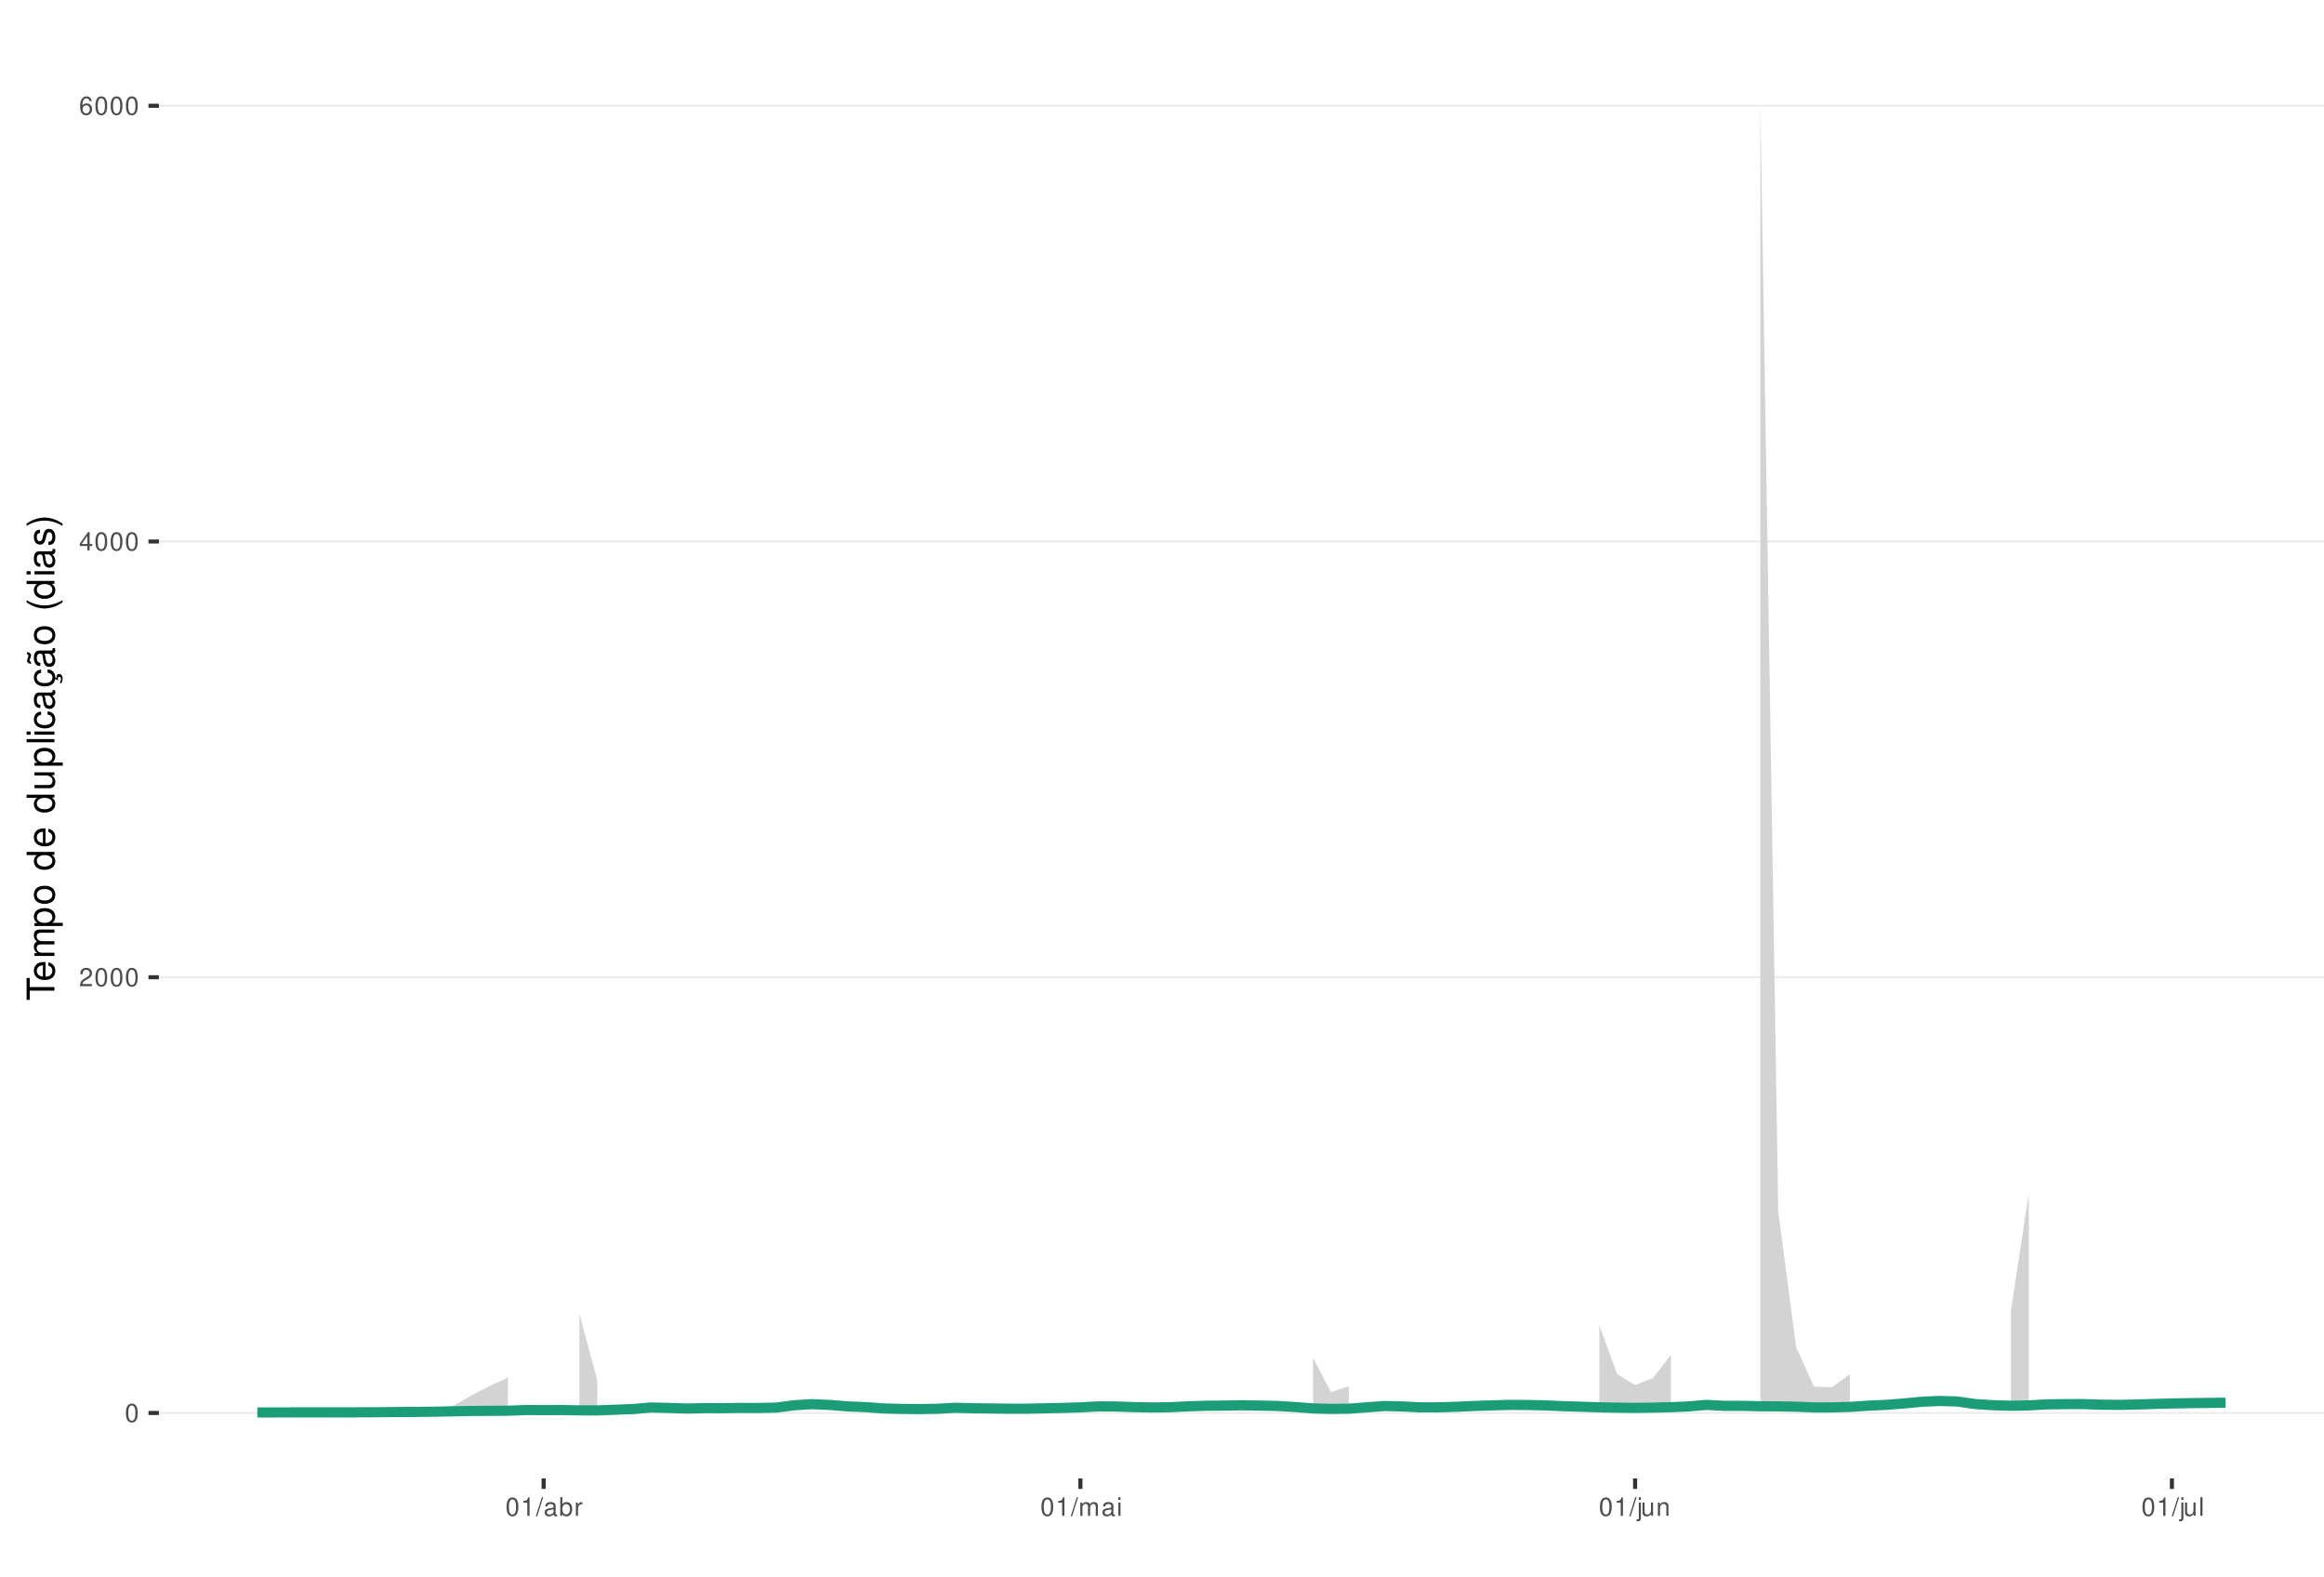
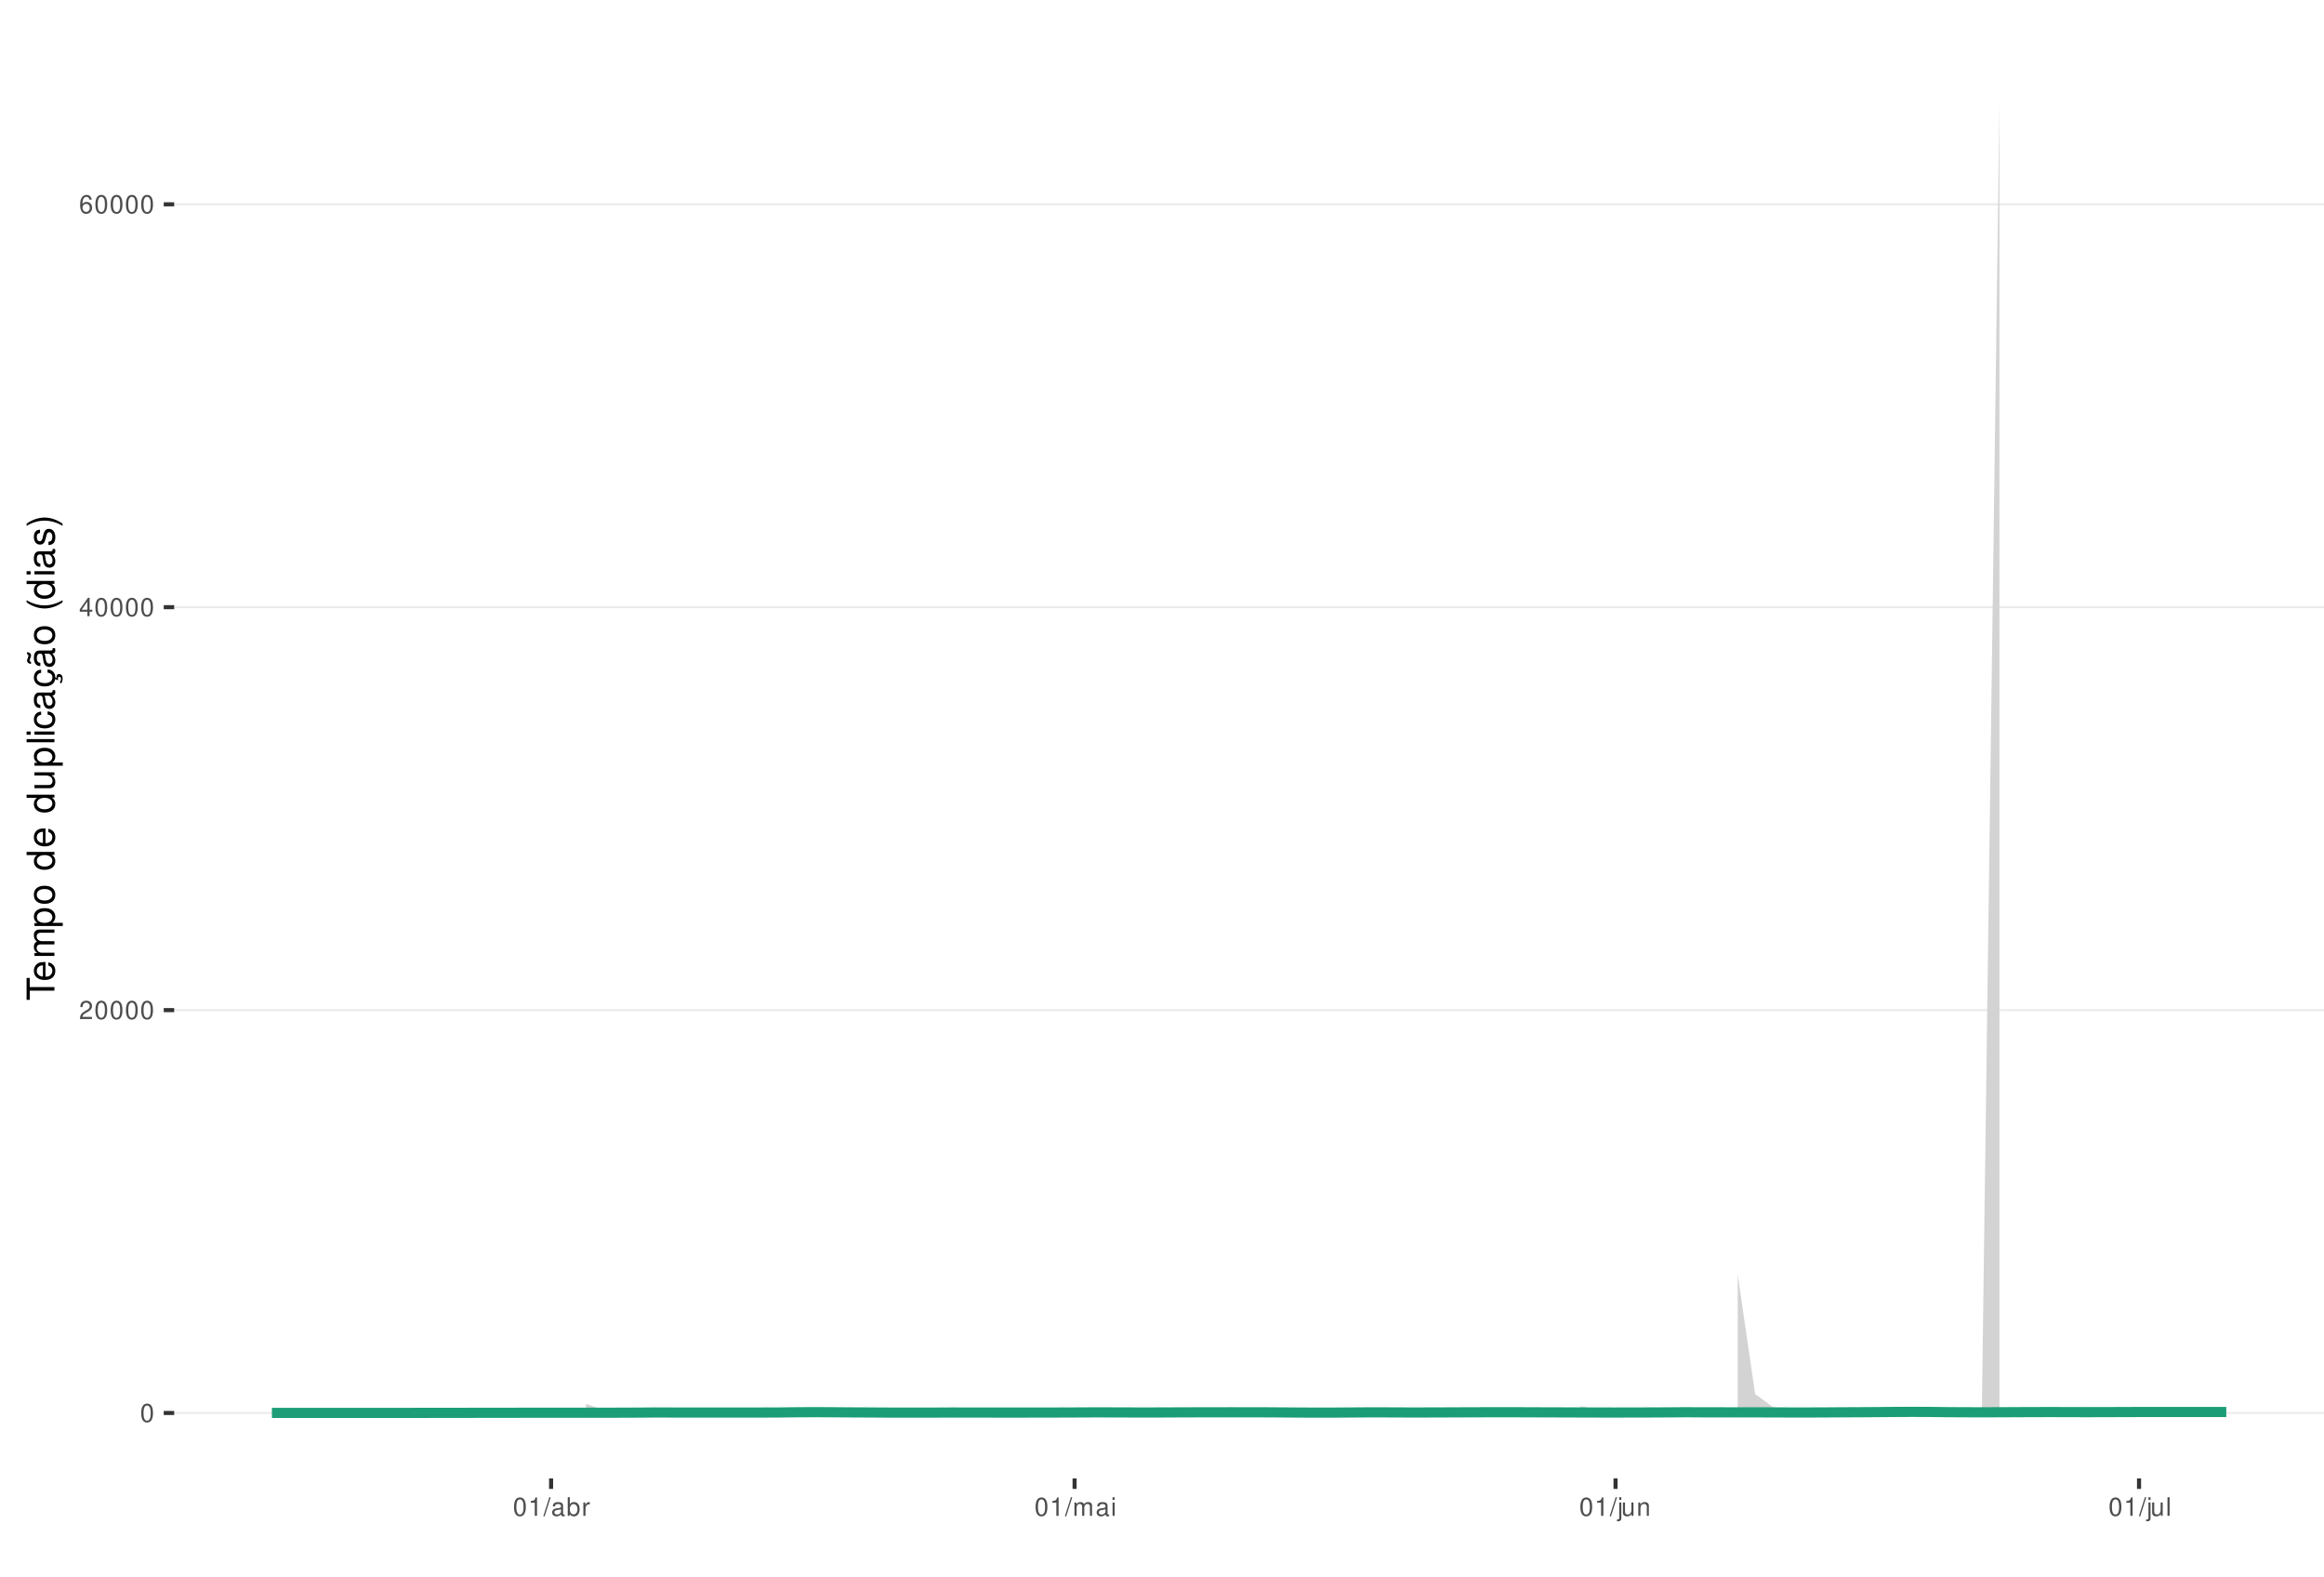
<svg xmlns="http://www.w3.org/2000/svg" xmlns:xlink="http://www.w3.org/1999/xlink" width="609pt" height="413pt" viewBox="0 0 609 413" version="1.1">
  <defs>
    <g>
      <symbol overflow="visible" id="glyph0-0">
        <path style="stroke:none;" d="" />
      </symbol>
      <symbol overflow="visible" id="glyph0-1">
        <path style="stroke:none;" d="M 1.828 -4.812 C 1.391 -4.812 0.984 -4.609 0.75 -4.281 C 0.438 -3.859 0.281 -3.219 0.281 -2.328 C 0.281 -0.703 0.812 0.156 1.828 0.156 C 2.828 0.156 3.375 -0.703 3.375 -2.297 C 3.375 -3.219 3.234 -3.844 2.922 -4.281 C 2.672 -4.625 2.281 -4.812 1.828 -4.812 Z M 1.828 -4.297 C 2.469 -4.297 2.781 -3.641 2.781 -2.344 C 2.781 -0.969 2.469 -0.328 1.812 -0.328 C 1.203 -0.328 0.891 -1 0.891 -2.328 C 0.891 -3.641 1.203 -4.297 1.828 -4.297 Z M 1.828 -4.297 " />
      </symbol>
      <symbol overflow="visible" id="glyph0-2">
        <path style="stroke:none;" d="M 3.375 -0.578 L 0.891 -0.578 C 0.938 -0.984 1.156 -1.234 1.734 -1.578 L 2.406 -1.953 C 3.062 -2.328 3.406 -2.812 3.406 -3.406 C 3.406 -3.812 3.234 -4.188 2.969 -4.438 C 2.688 -4.688 2.344 -4.812 1.891 -4.812 C 1.297 -4.812 0.844 -4.594 0.578 -4.188 C 0.422 -3.938 0.344 -3.641 0.328 -3.141 L 0.922 -3.141 C 0.938 -3.469 0.984 -3.672 1.062 -3.828 C 1.219 -4.125 1.516 -4.297 1.875 -4.297 C 2.406 -4.297 2.797 -3.906 2.797 -3.391 C 2.797 -3.016 2.578 -2.672 2.156 -2.438 L 1.547 -2.078 C 0.562 -1.516 0.281 -1.062 0.219 0 L 3.375 0 Z M 3.375 -0.578 " />
      </symbol>
      <symbol overflow="visible" id="glyph0-3">
        <path style="stroke:none;" d="M 2.172 -1.172 L 2.172 0 L 2.766 0 L 2.766 -1.172 L 3.469 -1.172 L 3.469 -1.688 L 2.766 -1.688 L 2.766 -4.812 L 2.328 -4.812 L 0.188 -1.781 L 0.188 -1.172 Z M 2.172 -1.688 L 0.703 -1.688 L 2.172 -3.812 Z M 2.172 -1.688 " />
      </symbol>
      <symbol overflow="visible" id="glyph0-4">
        <path style="stroke:none;" d="M 3.312 -3.562 C 3.203 -4.344 2.703 -4.812 1.984 -4.812 C 1.453 -4.812 0.984 -4.562 0.719 -4.125 C 0.406 -3.656 0.281 -3.062 0.281 -2.203 C 0.281 -1.391 0.406 -0.875 0.688 -0.453 C 0.938 -0.047 1.344 0.156 1.875 0.156 C 2.766 0.156 3.422 -0.516 3.422 -1.453 C 3.422 -2.344 2.812 -2.969 1.969 -2.969 C 1.5 -2.969 1.141 -2.797 0.891 -2.438 C 0.891 -3.641 1.266 -4.297 1.938 -4.297 C 2.344 -4.297 2.641 -4.031 2.734 -3.562 Z M 1.891 -2.453 C 2.469 -2.453 2.812 -2.047 2.812 -1.406 C 2.812 -0.812 2.422 -0.359 1.875 -0.359 C 1.328 -0.359 0.922 -0.828 0.922 -1.438 C 0.922 -2.031 1.312 -2.453 1.891 -2.453 Z M 1.891 -2.453 " />
      </symbol>
      <symbol overflow="visible" id="glyph0-5">
        <path style="stroke:none;" d="M 1.719 -3.422 L 1.719 0 L 2.312 0 L 2.312 -4.812 L 1.922 -4.812 C 1.719 -4.078 1.578 -3.969 0.672 -3.859 L 0.672 -3.422 Z M 1.719 -3.422 " />
      </symbol>
      <symbol overflow="visible" id="glyph0-6">
        <path style="stroke:none;" d="M 1.531 -4.859 L -0.047 0.141 L 0.312 0.141 L 1.891 -4.859 Z M 1.531 -4.859 " />
      </symbol>
      <symbol overflow="visible" id="glyph0-7">
        <path style="stroke:none;" d="M 3.562 -0.328 C 3.5 -0.312 3.469 -0.312 3.438 -0.312 C 3.25 -0.312 3.141 -0.406 3.141 -0.578 L 3.141 -2.641 C 3.141 -3.25 2.688 -3.594 1.828 -3.594 C 1.312 -3.594 0.906 -3.438 0.672 -3.188 C 0.516 -3 0.453 -2.797 0.438 -2.453 L 0.984 -2.453 C 1.031 -2.875 1.297 -3.078 1.812 -3.078 C 2.312 -3.078 2.594 -2.891 2.594 -2.562 L 2.594 -2.406 C 2.578 -2.172 2.469 -2.078 2.016 -2.031 C 1.219 -1.922 1.109 -1.891 0.891 -1.812 C 0.484 -1.641 0.281 -1.328 0.281 -0.875 C 0.281 -0.25 0.719 0.156 1.422 0.156 C 1.859 0.156 2.219 0 2.609 -0.359 C 2.656 0 2.828 0.156 3.188 0.156 C 3.297 0.156 3.375 0.141 3.562 0.094 Z M 2.594 -1.094 C 2.594 -0.906 2.531 -0.797 2.375 -0.641 C 2.141 -0.438 1.875 -0.328 1.547 -0.328 C 1.109 -0.328 0.859 -0.547 0.859 -0.891 C 0.859 -1.266 1.094 -1.438 1.703 -1.531 C 2.297 -1.609 2.406 -1.641 2.594 -1.719 Z M 2.594 -1.094 " />
      </symbol>
      <symbol overflow="visible" id="glyph0-8">
        <path style="stroke:none;" d="M 0.359 -4.859 L 0.359 0 L 0.859 0 L 0.859 -0.453 C 1.125 -0.047 1.484 0.156 1.969 0.156 C 2.875 0.156 3.484 -0.594 3.484 -1.75 C 3.484 -2.891 2.922 -3.594 1.984 -3.594 C 1.516 -3.594 1.172 -3.406 0.906 -3.016 L 0.906 -4.859 Z M 1.891 -3.062 C 2.5 -3.062 2.906 -2.531 2.906 -1.703 C 2.906 -0.906 2.484 -0.359 1.891 -0.359 C 1.297 -0.359 0.906 -0.906 0.906 -1.719 C 0.906 -2.531 1.297 -3.062 1.891 -3.062 Z M 1.891 -3.062 " />
      </symbol>
      <symbol overflow="visible" id="glyph0-9">
        <path style="stroke:none;" d="M 0.453 -3.484 L 0.453 0 L 1.016 0 L 1.016 -1.812 C 1.031 -2.656 1.375 -3.016 2.141 -3 L 2.141 -3.562 C 2.047 -3.578 1.984 -3.594 1.922 -3.594 C 1.562 -3.594 1.297 -3.375 0.969 -2.859 L 0.969 -3.484 Z M 0.453 -3.484 " />
      </symbol>
      <symbol overflow="visible" id="glyph0-10">
        <path style="stroke:none;" d="M 0.469 -3.484 L 0.469 0 L 1.031 0 L 1.031 -2.188 C 1.031 -2.703 1.391 -3.109 1.844 -3.109 C 2.25 -3.109 2.484 -2.844 2.484 -2.406 L 2.484 0 L 3.047 0 L 3.047 -2.188 C 3.047 -2.703 3.422 -3.109 3.875 -3.109 C 4.266 -3.109 4.516 -2.844 4.516 -2.406 L 4.516 0 L 5.078 0 L 5.078 -2.609 C 5.078 -3.234 4.719 -3.594 4.062 -3.594 C 3.594 -3.594 3.312 -3.453 2.984 -3.062 C 2.781 -3.422 2.5 -3.594 2.047 -3.594 C 1.578 -3.594 1.266 -3.422 0.984 -3 L 0.984 -3.484 Z M 0.469 -3.484 " />
      </symbol>
      <symbol overflow="visible" id="glyph0-11">
        <path style="stroke:none;" d="M 1 -3.484 L 0.453 -3.484 L 0.453 0 L 1 0 Z M 1 -4.859 L 0.438 -4.859 L 0.438 -4.156 L 1 -4.156 Z M 1 -4.859 " />
      </symbol>
      <symbol overflow="visible" id="glyph0-12">
        <path style="stroke:none;" d="M 0.469 -3.484 L 0.469 0.5 C 0.469 0.859 0.359 0.969 0.016 0.969 C -0.031 0.969 -0.047 0.969 -0.125 0.953 L -0.125 1.438 C -0.047 1.438 -0.016 1.453 0.062 1.453 C 0.688 1.453 1.016 1.203 1.016 0.719 L 1.016 -3.484 Z M 1.016 -4.859 L 0.469 -4.859 L 0.469 -4.156 L 1.016 -4.156 Z M 1.016 -4.859 " />
      </symbol>
      <symbol overflow="visible" id="glyph0-13">
        <path style="stroke:none;" d="M 3.203 0 L 3.203 -3.484 L 2.656 -3.484 L 2.656 -1.516 C 2.656 -0.797 2.281 -0.328 1.703 -0.328 C 1.266 -0.328 0.984 -0.594 0.984 -1.016 L 0.984 -3.484 L 0.438 -3.484 L 0.438 -0.797 C 0.438 -0.219 0.859 0.156 1.547 0.156 C 2.062 0.156 2.391 -0.031 2.703 -0.484 L 2.703 0 Z M 3.203 0 " />
      </symbol>
      <symbol overflow="visible" id="glyph0-14">
        <path style="stroke:none;" d="M 0.469 -3.484 L 0.469 0 L 1.031 0 L 1.031 -1.922 C 1.031 -2.641 1.391 -3.109 1.969 -3.109 C 2.406 -3.109 2.688 -2.828 2.688 -2.422 L 2.688 0 L 3.234 0 L 3.234 -2.641 C 3.234 -3.219 2.812 -3.594 2.141 -3.594 C 1.625 -3.594 1.281 -3.391 0.984 -2.906 L 0.984 -3.484 Z M 0.469 -3.484 " />
      </symbol>
      <symbol overflow="visible" id="glyph0-15">
        <path style="stroke:none;" d="M 1.016 -4.859 L 0.453 -4.859 L 0.453 0 L 1.016 0 Z M 1.016 -4.859 " />
      </symbol>
      <symbol overflow="visible" id="glyph1-0">
        <path style="stroke:none;" d="" />
      </symbol>
      <symbol overflow="visible" id="glyph1-1">
        <path style="stroke:none;" d="M -6.469 -3.547 L -6.469 -5.938 L -7.297 -5.938 L -7.297 -0.203 L -6.469 -0.203 L -6.469 -2.609 L 0 -2.609 L 0 -3.547 Z M -6.469 -3.547 " />
      </symbol>
      <symbol overflow="visible" id="glyph1-2">
        <path style="stroke:none;" d="M -2.344 -5.125 C -3.141 -5.125 -3.625 -5.062 -4.016 -4.922 C -4.875 -4.578 -5.391 -3.781 -5.391 -2.797 C -5.391 -1.344 -4.281 -0.406 -2.547 -0.406 C -0.812 -0.406 0.234 -1.297 0.234 -2.781 C 0.234 -3.984 -0.453 -4.812 -1.594 -5.016 L -1.594 -4.188 C -0.906 -3.953 -0.547 -3.484 -0.547 -2.812 C -0.547 -2.281 -0.781 -1.828 -1.219 -1.547 C -1.516 -1.344 -1.812 -1.281 -2.344 -1.266 Z M -3.016 -1.297 C -3.984 -1.359 -4.625 -1.953 -4.625 -2.797 C -4.625 -3.641 -3.953 -4.234 -3.016 -4.234 Z M -3.016 -1.297 " />
      </symbol>
      <symbol overflow="visible" id="glyph1-3">
        <path style="stroke:none;" d="M -5.234 -0.703 L 0 -0.703 L 0 -1.547 L -3.297 -1.547 C -4.047 -1.547 -4.656 -2.094 -4.656 -2.766 C -4.656 -3.391 -4.281 -3.734 -3.609 -3.734 L 0 -3.734 L 0 -4.578 L -3.297 -4.578 C -4.047 -4.578 -4.656 -5.125 -4.656 -5.812 C -4.656 -6.422 -4.266 -6.781 -3.609 -6.781 L 0 -6.781 L 0 -7.625 L -3.938 -7.625 C -4.875 -7.625 -5.391 -7.078 -5.391 -6.094 C -5.391 -5.406 -5.188 -4.984 -4.594 -4.484 C -5.156 -4.188 -5.391 -3.766 -5.391 -3.078 C -5.391 -2.375 -5.125 -1.906 -4.5 -1.469 L -5.234 -1.469 Z M -5.234 -0.703 " />
      </symbol>
      <symbol overflow="visible" id="glyph1-4">
        <path style="stroke:none;" d="M 2.188 -0.547 L 2.188 -1.375 L -0.547 -1.375 C -0.016 -1.812 0.234 -2.312 0.234 -2.984 C 0.234 -4.344 -0.859 -5.234 -2.531 -5.234 C -4.297 -5.234 -5.391 -4.375 -5.391 -2.984 C -5.391 -2.266 -5.062 -1.703 -4.453 -1.312 L -5.234 -1.312 L -5.234 -0.547 Z M -4.609 -2.844 C -4.609 -3.766 -3.797 -4.359 -2.547 -4.359 C -1.359 -4.359 -0.547 -3.75 -0.547 -2.844 C -0.547 -1.953 -1.344 -1.375 -2.578 -1.375 C -3.812 -1.375 -4.609 -1.953 -4.609 -2.844 Z M -4.609 -2.844 " />
      </symbol>
      <symbol overflow="visible" id="glyph1-5">
        <path style="stroke:none;" d="M -5.391 -2.719 C -5.391 -1.234 -4.344 -0.359 -2.578 -0.359 C -0.812 -0.359 0.234 -1.234 0.234 -2.734 C 0.234 -4.203 -0.812 -5.094 -2.547 -5.094 C -4.359 -5.094 -5.391 -4.234 -5.391 -2.719 Z M -4.625 -2.734 C -4.625 -3.672 -3.844 -4.234 -2.547 -4.234 C -1.312 -4.234 -0.547 -3.656 -0.547 -2.734 C -0.547 -1.797 -1.312 -1.234 -2.578 -1.234 C -3.844 -1.234 -4.625 -1.797 -4.625 -2.734 Z M -4.625 -2.734 " />
      </symbol>
      <symbol overflow="visible" id="glyph1-6">
        <path style="stroke:none;" d="" />
      </symbol>
      <symbol overflow="visible" id="glyph1-7">
        <path style="stroke:none;" d="M -7.297 -4.953 L -7.297 -4.125 L -4.578 -4.125 C -5.109 -3.766 -5.391 -3.203 -5.391 -2.516 C -5.391 -1.156 -4.297 -0.266 -2.625 -0.266 C -0.859 -0.266 0.234 -1.125 0.234 -2.547 C 0.234 -3.266 -0.047 -3.766 -0.688 -4.203 L 0 -4.203 L 0 -4.953 Z M -4.609 -2.656 C -4.609 -3.547 -3.812 -4.125 -2.562 -4.125 C -1.344 -4.125 -0.547 -3.547 -0.547 -2.656 C -0.547 -1.734 -1.359 -1.125 -2.578 -1.125 C -3.797 -1.125 -4.609 -1.734 -4.609 -2.656 Z M -4.609 -2.656 " />
      </symbol>
      <symbol overflow="visible" id="glyph1-8">
        <path style="stroke:none;" d="M 0 -4.812 L -5.234 -4.812 L -5.234 -3.984 L -2.266 -3.984 C -1.203 -3.984 -0.5 -3.438 -0.5 -2.562 C -0.5 -1.906 -0.906 -1.484 -1.531 -1.484 L -5.234 -1.484 L -5.234 -0.656 L -1.203 -0.656 C -0.328 -0.656 0.234 -1.297 0.234 -2.312 C 0.234 -3.094 -0.047 -3.578 -0.734 -4.062 L 0 -4.062 Z M 0 -4.812 " />
      </symbol>
      <symbol overflow="visible" id="glyph1-9">
        <path style="stroke:none;" d="M -7.297 -1.516 L -7.297 -0.688 L 0 -0.688 L 0 -1.516 Z M -7.297 -1.516 " />
      </symbol>
      <symbol overflow="visible" id="glyph1-10">
        <path style="stroke:none;" d="M -5.234 -1.5 L -5.234 -0.672 L 0 -0.672 L 0 -1.5 Z M -7.297 -1.5 L -7.297 -0.656 L -6.234 -0.656 L -6.234 -1.5 Z M -7.297 -1.5 " />
      </symbol>
      <symbol overflow="visible" id="glyph1-11">
        <path style="stroke:none;" d="M -3.484 -4.703 C -3.984 -4.672 -4.312 -4.562 -4.609 -4.359 C -5.094 -4 -5.391 -3.375 -5.391 -2.641 C -5.391 -1.219 -4.266 -0.312 -2.531 -0.312 C -0.844 -0.312 0.234 -1.203 0.234 -2.625 C 0.234 -3.875 -0.516 -4.672 -1.797 -4.766 L -1.797 -3.938 C -0.953 -3.797 -0.547 -3.359 -0.547 -2.656 C -0.547 -1.734 -1.297 -1.188 -2.531 -1.188 C -3.844 -1.188 -4.625 -1.719 -4.625 -2.625 C -4.625 -3.328 -4.203 -3.766 -3.484 -3.875 Z M -3.484 -4.703 " />
      </symbol>
      <symbol overflow="visible" id="glyph1-12">
        <path style="stroke:none;" d="M -0.484 -5.344 C -0.469 -5.266 -0.469 -5.219 -0.469 -5.172 C -0.469 -4.875 -0.625 -4.719 -0.875 -4.719 L -3.953 -4.719 C -4.891 -4.719 -5.391 -4.047 -5.391 -2.75 C -5.391 -1.984 -5.172 -1.375 -4.781 -1.016 C -4.516 -0.766 -4.203 -0.672 -3.688 -0.656 L -3.688 -1.484 C -4.328 -1.562 -4.625 -1.938 -4.625 -2.719 C -4.625 -3.484 -4.344 -3.891 -3.844 -3.891 L -3.625 -3.891 C -3.266 -3.875 -3.125 -3.703 -3.047 -3.016 C -2.891 -1.844 -2.844 -1.656 -2.719 -1.344 C -2.453 -0.734 -2 -0.422 -1.312 -0.422 C -0.375 -0.422 0.234 -1.078 0.234 -2.141 C 0.234 -2.797 0 -3.328 -0.547 -3.922 C 0 -3.984 0.234 -4.234 0.234 -4.781 C 0.234 -4.953 0.203 -5.062 0.141 -5.344 Z M -1.656 -3.891 C -1.375 -3.891 -1.203 -3.812 -0.969 -3.562 C -0.656 -3.219 -0.5 -2.812 -0.5 -2.312 C -0.5 -1.672 -0.812 -1.297 -1.344 -1.297 C -1.891 -1.297 -2.172 -1.656 -2.297 -2.547 C -2.422 -3.438 -2.453 -3.609 -2.594 -3.891 Z M -1.656 -3.891 " />
      </symbol>
      <symbol overflow="visible" id="glyph1-13">
        <path style="stroke:none;" d="M 0.234 -2.641 C 0.234 -3.875 -0.547 -4.703 -1.797 -4.766 L -1.797 -3.938 C -0.953 -3.797 -0.531 -3.359 -0.531 -2.656 C -0.531 -1.734 -1.281 -1.188 -2.516 -1.188 C -3.844 -1.188 -4.625 -1.719 -4.625 -2.625 C -4.625 -3.328 -4.203 -3.766 -3.484 -3.875 L -3.484 -4.703 C -3.984 -4.672 -4.312 -4.562 -4.609 -4.359 C -5.094 -4 -5.391 -3.375 -5.391 -2.641 C -5.391 -1.219 -4.266 -0.312 -2.531 -0.312 C -1.469 -0.312 -0.625 -0.672 -0.156 -1.312 C 0.047 -1.594 0.125 -1.812 0.203 -2.25 L 0.922 -1.938 L 0.984 -2.062 C 0.938 -2.188 0.906 -2.25 0.906 -2.375 C 0.906 -2.656 1.047 -2.828 1.281 -2.828 C 1.547 -2.828 1.734 -2.594 1.734 -2.297 C 1.734 -2.031 1.672 -1.844 1.438 -1.406 L 1.406 -1.312 L 1.812 -1.094 C 2.078 -1.75 2.141 -1.953 2.141 -2.344 C 2.141 -3.109 1.781 -3.578 1.203 -3.578 C 0.781 -3.578 0.547 -3.297 0.547 -2.797 C 0.547 -2.703 0.547 -2.641 0.562 -2.516 Z M 0.234 -2.641 " />
      </symbol>
      <symbol overflow="visible" id="glyph1-14">
        <path style="stroke:none;" d="M -0.484 -5.344 C -0.469 -5.266 -0.469 -5.219 -0.469 -5.172 C -0.469 -4.875 -0.625 -4.719 -0.875 -4.719 L -3.953 -4.719 C -4.891 -4.719 -5.391 -4.047 -5.391 -2.75 C -5.391 -1.984 -5.172 -1.375 -4.781 -1.016 C -4.516 -0.766 -4.203 -0.672 -3.688 -0.656 L -3.688 -1.484 C -4.328 -1.562 -4.625 -1.938 -4.625 -2.719 C -4.625 -3.484 -4.344 -3.891 -3.844 -3.891 L -3.625 -3.891 C -3.266 -3.875 -3.125 -3.703 -3.047 -3.016 C -2.891 -1.844 -2.844 -1.656 -2.719 -1.344 C -2.453 -0.734 -2 -0.422 -1.312 -0.422 C -0.375 -0.422 0.234 -1.078 0.234 -2.141 C 0.234 -2.797 0 -3.328 -0.547 -3.922 C 0 -3.984 0.234 -4.234 0.234 -4.781 C 0.234 -4.953 0.203 -5.062 0.141 -5.344 Z M -1.656 -3.891 C -1.375 -3.891 -1.203 -3.812 -0.969 -3.562 C -0.656 -3.219 -0.5 -2.812 -0.5 -2.312 C -0.5 -1.672 -0.812 -1.297 -1.344 -1.297 C -1.891 -1.297 -2.172 -1.656 -2.297 -2.547 C -2.422 -3.438 -2.453 -3.609 -2.594 -3.891 Z M -7.172 -3.75 C -6.922 -3.672 -6.812 -3.547 -6.812 -3.375 C -6.812 -3.25 -6.875 -2.984 -6.984 -2.734 C -7.156 -2.312 -7.172 -2.25 -7.172 -2.047 C -7.172 -1.594 -6.797 -1.297 -6.141 -1.188 L -6.141 -1.766 C -6.375 -1.812 -6.5 -1.938 -6.5 -2.094 C -6.5 -2.203 -6.469 -2.344 -6.375 -2.578 C -6.156 -3.156 -6.125 -3.234 -6.125 -3.438 C -6.125 -3.922 -6.484 -4.219 -7.172 -4.312 Z M -7.172 -3.75 " />
      </symbol>
      <symbol overflow="visible" id="glyph1-15">
        <path style="stroke:none;" d="M -7.297 -2.359 C -5.984 -1.359 -4.156 -0.734 -2.594 -0.734 C -1.016 -0.734 0.812 -1.359 2.125 -2.359 L 2.125 -2.906 C 0.688 -2.031 -0.984 -1.547 -2.594 -1.547 C -4.188 -1.547 -5.875 -2.031 -7.297 -2.906 Z M -7.297 -2.359 " />
      </symbol>
      <symbol overflow="visible" id="glyph1-16">
        <path style="stroke:none;" d="M -3.781 -4.375 C -4.812 -4.375 -5.391 -3.688 -5.391 -2.484 C -5.391 -1.266 -4.766 -0.469 -3.797 -0.469 C -2.969 -0.469 -2.578 -0.891 -2.281 -2.125 L -2.094 -2.906 C -1.953 -3.484 -1.734 -3.719 -1.375 -3.719 C -0.875 -3.719 -0.547 -3.234 -0.547 -2.5 C -0.547 -2.047 -0.672 -1.672 -0.891 -1.453 C -1.047 -1.328 -1.188 -1.266 -1.562 -1.219 L -1.562 -0.344 C -0.344 -0.375 0.234 -1.062 0.234 -2.438 C 0.234 -3.75 -0.422 -4.594 -1.438 -4.594 C -2.203 -4.594 -2.641 -4.156 -2.891 -3.109 L -3.078 -2.312 C -3.234 -1.625 -3.453 -1.344 -3.828 -1.344 C -4.312 -1.344 -4.625 -1.766 -4.625 -2.453 C -4.625 -3.125 -4.328 -3.484 -3.781 -3.5 Z M -3.781 -4.375 " />
      </symbol>
      <symbol overflow="visible" id="glyph1-17">
        <path style="stroke:none;" d="M 2.125 -0.938 C 0.812 -1.938 -1.016 -2.562 -2.578 -2.562 C -4.156 -2.562 -5.984 -1.938 -7.297 -0.938 L -7.297 -0.375 C -5.859 -1.266 -4.188 -1.75 -2.578 -1.75 C -0.984 -1.75 0.703 -1.266 2.125 -0.375 Z M 2.125 -0.938 " />
      </symbol>
    </g>
    <clipPath id="clip1">
-       <path d="M 41.645 9.961 L 609 9.961 L 609 387.328 L 41.645 387.328 Z M 41.645 9.961 " />
+       <path d="M 45.645 9.961 L 609 9.961 L 609 387.328 L 45.645 387.328 Z M 45.645 9.961 " />
    </clipPath>
    <clipPath id="clip2">
-       <path d="M 41.645 369 L 609 369 L 609 371 L 41.645 371 Z M 41.645 369 " />
+       <path d="M 45.645 369 L 609 369 L 609 371 L 45.645 371 Z M 45.645 369 " />
    </clipPath>
    <clipPath id="clip3">
-       <path d="M 41.645 255 L 609 255 L 609 257 L 41.645 257 Z M 41.645 255 " />
+       <path d="M 45.645 264 L 609 264 L 609 265 L 45.645 265 Z M 45.645 264 " />
    </clipPath>
    <clipPath id="clip4">
-       <path d="M 41.645 141 L 609 141 L 609 143 L 41.645 143 Z M 41.645 141 " />
+       <path d="M 45.645 158 L 609 158 L 609 160 L 45.645 160 Z M 45.645 158 " />
    </clipPath>
    <clipPath id="clip5">
-       <path d="M 41.645 27 L 609 27 L 609 28 L 41.645 28 Z M 41.645 27 " />
+       <path d="M 45.645 53 L 609 53 L 609 54 L 45.645 54 Z M 45.645 53 " />
    </clipPath>
  </defs>
  <g id="surface183">
    <rect x="0" y="0" width="609" height="413" style="fill:rgb(100%,100%,100%);fill-opacity:1;stroke:none;" />
    <rect x="0" y="0" width="609" height="413" style="fill:rgb(100%,100%,100%);fill-opacity:1;stroke:none;" />
    <path style="fill:none;stroke-width:1.067;stroke-linecap:round;stroke-linejoin:round;stroke:rgb(100%,100%,100%);stroke-opacity:1;stroke-miterlimit:10;" d="M 0 413 L 609 413 L 609 0 L 0 0 Z M 0 413 " />
    <g clip-path="url(#clip1)" clip-rule="nonzero">
-       <path style=" stroke:none;fill-rule:nonzero;fill:rgb(100%,100%,100%);fill-opacity:1;" d="M 41.645 387.328 L 609 387.328 L 609 9.961 L 41.645 9.961 Z M 41.645 387.328 " />
+       <path style=" stroke:none;fill-rule:nonzero;fill:rgb(100%,100%,100%);fill-opacity:1;" d="M 45.645 387.328 L 609 387.328 L 609 9.961 L 45.645 9.961 Z M 45.645 387.328 " />
    </g>
    <g clip-path="url(#clip2)" clip-rule="nonzero">
-       <path style="fill:none;stroke-width:0.533;stroke-linecap:butt;stroke-linejoin:round;stroke:rgb(92.157%,92.157%,92.157%);stroke-opacity:1;stroke-miterlimit:10;" d="M 41.645 370.176 L 609 370.176 " />
+       <path style="fill:none;stroke-width:0.533;stroke-linecap:butt;stroke-linejoin:round;stroke:rgb(92.157%,92.157%,92.157%);stroke-opacity:1;stroke-miterlimit:10;" d="M 45.645 370.176 L 609 370.176 " />
    </g>
    <g clip-path="url(#clip3)" clip-rule="nonzero">
-       <path style="fill:none;stroke-width:0.533;stroke-linecap:butt;stroke-linejoin:round;stroke:rgb(92.157%,92.157%,92.157%);stroke-opacity:1;stroke-miterlimit:10;" d="M 41.645 256.02 L 609 256.02 " />
+       <path style="fill:none;stroke-width:0.533;stroke-linecap:butt;stroke-linejoin:round;stroke:rgb(92.157%,92.157%,92.157%);stroke-opacity:1;stroke-miterlimit:10;" d="M 45.645 264.625 L 609 264.625 " />
    </g>
    <g clip-path="url(#clip4)" clip-rule="nonzero">
-       <path style="fill:none;stroke-width:0.533;stroke-linecap:butt;stroke-linejoin:round;stroke:rgb(92.157%,92.157%,92.157%);stroke-opacity:1;stroke-miterlimit:10;" d="M 41.645 141.863 L 609 141.863 " />
+       <path style="fill:none;stroke-width:0.533;stroke-linecap:butt;stroke-linejoin:round;stroke:rgb(92.157%,92.157%,92.157%);stroke-opacity:1;stroke-miterlimit:10;" d="M 45.645 159.074 L 609 159.074 " />
    </g>
    <g clip-path="url(#clip5)" clip-rule="nonzero">
-       <path style="fill:none;stroke-width:0.533;stroke-linecap:butt;stroke-linejoin:round;stroke:rgb(92.157%,92.157%,92.157%);stroke-opacity:1;stroke-miterlimit:10;" d="M 41.645 27.707 L 609 27.707 " />
-     </g>
-     <path style=" stroke:none;fill-rule:nonzero;fill:rgb(82.745%,82.745%,82.745%);fill-opacity:1;" d="M 67.434 369.582 L 72.121 369.746 L 76.812 369.719 L 81.5 369.734 L 86.191 369.852 L 90.879 369.887 L 95.566 369.832 L 100.258 369.754 L 104.945 369.613 L 109.633 369.543 L 114.324 369.195 L 119.012 368.18 L 123.699 365.473 L 128.391 363.086 L 133.078 360.902 L 133.078 369.867 L 128.391 369.883 L 123.699 369.898 L 119.012 369.93 L 114.324 369.965 L 109.633 369.996 L 104.945 370.012 L 100.258 370.035 L 95.566 370.055 L 90.879 370.07 L 86.191 370.074 L 81.5 370.074 L 76.812 370.082 L 72.121 370.094 L 67.434 370.098 Z M 67.434 369.582 " />
-     <path style=" stroke:none;fill-rule:nonzero;fill:rgb(82.745%,82.745%,82.745%);fill-opacity:1;" d="M 151.832 344.234 L 156.523 361.578 L 156.523 369.824 L 151.832 369.824 Z M 151.832 344.234 " />
-     <path style=" stroke:none;fill-rule:nonzero;fill:rgb(82.745%,82.745%,82.745%);fill-opacity:1;" d="M 344.078 355.723 L 348.766 364.699 L 353.457 363.176 L 353.457 369.562 L 348.766 369.586 L 344.078 369.551 Z M 344.078 355.723 " />
-     <path style=" stroke:none;fill-rule:nonzero;fill:rgb(82.745%,82.745%,82.745%);fill-opacity:1;" d="M 419.102 347.281 L 423.789 360.008 L 428.477 362.855 L 433.168 361.035 L 437.855 354.941 L 437.855 369.379 L 433.168 369.418 L 428.477 369.441 L 423.789 369.43 L 419.102 369.41 Z M 419.102 347.281 " />
-     <path style=" stroke:none;fill-rule:nonzero;fill:rgb(82.745%,82.745%,82.745%);fill-opacity:1;" d="M 461.301 27.117 L 465.988 317.406 L 470.68 352.961 L 475.367 363.266 L 480.055 363.461 L 484.746 359.977 L 484.746 369.312 L 480.055 369.359 L 475.367 369.363 L 470.68 369.312 L 465.988 369.293 L 461.301 369.293 Z M 461.301 27.117 " />
-     <path style=" stroke:none;fill-rule:nonzero;fill:rgb(82.745%,82.745%,82.745%);fill-opacity:1;" d="M 526.945 343.465 L 531.633 312.645 L 531.633 369.164 L 526.945 369.195 Z M 526.945 343.465 " />
-     <path style="fill:none;stroke-width:2.667;stroke-linecap:butt;stroke-linejoin:round;stroke:rgb(10.588%,61.961%,46.667%);stroke-opacity:1;stroke-miterlimit:10;" d="M 67.434 370.035 L 72.121 370.035 L 76.812 370.02 L 81.5 370.008 L 86.191 370.02 L 90.879 370.02 L 95.566 369.992 L 100.258 369.965 L 104.945 369.918 L 109.633 369.895 L 114.324 369.828 L 119.012 369.734 L 123.699 369.648 L 128.391 369.609 L 133.078 369.582 L 137.766 369.406 L 142.457 369.43 L 147.145 369.414 L 151.832 369.484 L 156.523 369.504 L 161.211 369.324 L 165.902 369.145 L 170.59 368.738 L 175.277 368.852 L 179.969 369.012 L 184.656 368.91 L 189.344 368.918 L 194.035 368.848 L 198.723 368.859 L 203.41 368.773 L 208.102 368.156 L 212.789 367.863 L 217.477 368.074 L 222.168 368.449 L 226.855 368.645 L 231.543 368.992 L 236.234 369.105 L 240.922 369.152 L 245.613 369.078 L 250.301 368.816 L 254.988 368.945 L 259.68 368.992 L 264.367 369.055 L 269.055 369.051 L 273.746 368.949 L 278.434 368.855 L 283.121 368.703 L 287.812 368.453 L 292.5 368.48 L 297.188 368.641 L 301.879 368.738 L 306.566 368.668 L 311.258 368.441 L 315.945 368.285 L 320.633 368.242 L 325.324 368.152 L 330.012 368.238 L 334.699 368.336 L 339.391 368.621 L 344.078 368.98 L 348.766 369.109 L 353.457 369.047 L 358.145 368.699 L 362.832 368.348 L 367.523 368.465 L 372.211 368.703 L 376.898 368.699 L 381.59 368.551 L 386.277 368.34 L 390.969 368.184 L 395.656 368.047 L 400.344 368.082 L 405.035 368.191 L 409.723 368.395 L 414.41 368.539 L 419.102 368.691 L 423.789 368.785 L 428.477 368.84 L 433.168 368.773 L 437.855 368.664 L 442.543 368.457 L 447.234 368.055 L 451.922 368.312 L 456.609 368.309 L 461.301 368.414 L 465.988 368.441 L 470.68 368.531 L 475.367 368.723 L 480.055 368.719 L 484.746 368.586 L 489.434 368.266 L 494.121 368.055 L 498.812 367.695 L 503.5 367.246 L 508.188 367.031 L 512.879 367.164 L 517.566 367.832 L 522.254 368.137 L 526.945 368.281 L 531.633 368.188 L 536.324 367.922 L 541.012 367.859 L 545.699 367.84 L 550.391 368 L 555.078 368.055 L 559.766 367.965 L 564.457 367.809 L 569.145 367.684 L 573.832 367.602 L 578.523 367.535 L 583.211 367.496 " />
-     <g style="fill:rgb(30.196%,30.196%,30.196%);fill-opacity:1;">
-       <use xlink:href="#glyph0-1" x="32.715" y="372.523" />
-     </g>
-     <g style="fill:rgb(30.196%,30.196%,30.196%);fill-opacity:1;">
-       <use xlink:href="#glyph0-2" x="20.715" y="258.367" />
-       <use xlink:href="#glyph0-1" x="24.715" y="258.367" />
-       <use xlink:href="#glyph0-1" x="28.715" y="258.367" />
-       <use xlink:href="#glyph0-1" x="32.715" y="258.367" />
-     </g>
-     <g style="fill:rgb(30.196%,30.196%,30.196%);fill-opacity:1;">
-       <use xlink:href="#glyph0-3" x="20.715" y="144.211" />
-       <use xlink:href="#glyph0-1" x="24.715" y="144.211" />
-       <use xlink:href="#glyph0-1" x="28.715" y="144.211" />
-       <use xlink:href="#glyph0-1" x="32.715" y="144.211" />
-     </g>
-     <g style="fill:rgb(30.196%,30.196%,30.196%);fill-opacity:1;">
-       <use xlink:href="#glyph0-4" x="20.715" y="30.055" />
-       <use xlink:href="#glyph0-1" x="24.715" y="30.055" />
-       <use xlink:href="#glyph0-1" x="28.715" y="30.055" />
-       <use xlink:href="#glyph0-1" x="32.715" y="30.055" />
-     </g>
-     <path style="fill:none;stroke-width:1.067;stroke-linecap:butt;stroke-linejoin:round;stroke:rgb(20%,20%,20%);stroke-opacity:1;stroke-miterlimit:10;" d="M 38.906 370.176 L 41.645 370.176 " />
-     <path style="fill:none;stroke-width:1.067;stroke-linecap:butt;stroke-linejoin:round;stroke:rgb(20%,20%,20%);stroke-opacity:1;stroke-miterlimit:10;" d="M 38.906 256.02 L 41.645 256.02 " />
-     <path style="fill:none;stroke-width:1.067;stroke-linecap:butt;stroke-linejoin:round;stroke:rgb(20%,20%,20%);stroke-opacity:1;stroke-miterlimit:10;" d="M 38.906 141.863 L 41.645 141.863 " />
-     <path style="fill:none;stroke-width:1.067;stroke-linecap:butt;stroke-linejoin:round;stroke:rgb(20%,20%,20%);stroke-opacity:1;stroke-miterlimit:10;" d="M 38.906 27.707 L 41.645 27.707 " />
-     <path style="fill:none;stroke-width:1.067;stroke-linecap:butt;stroke-linejoin:round;stroke:rgb(20%,20%,20%);stroke-opacity:1;stroke-miterlimit:10;" d="M 142.457 390.07 L 142.457 387.328 " />
-     <path style="fill:none;stroke-width:1.067;stroke-linecap:butt;stroke-linejoin:round;stroke:rgb(20%,20%,20%);stroke-opacity:1;stroke-miterlimit:10;" d="M 283.121 390.07 L 283.121 387.328 " />
-     <path style="fill:none;stroke-width:1.067;stroke-linecap:butt;stroke-linejoin:round;stroke:rgb(20%,20%,20%);stroke-opacity:1;stroke-miterlimit:10;" d="M 428.477 390.07 L 428.477 387.328 " />
-     <path style="fill:none;stroke-width:1.067;stroke-linecap:butt;stroke-linejoin:round;stroke:rgb(20%,20%,20%);stroke-opacity:1;stroke-miterlimit:10;" d="M 569.145 390.07 L 569.145 387.328 " />
-     <g style="fill:rgb(30.196%,30.196%,30.196%);fill-opacity:1;">
-       <use xlink:href="#glyph0-1" x="132.457" y="397.109" />
-       <use xlink:href="#glyph0-5" x="136.457" y="397.109" />
-       <use xlink:href="#glyph0-6" x="140.457" y="397.109" />
-       <use xlink:href="#glyph0-7" x="142.457" y="397.109" />
-       <use xlink:href="#glyph0-8" x="146.457" y="397.109" />
-       <use xlink:href="#glyph0-9" x="150.457" y="397.109" />
-     </g>
-     <g style="fill:rgb(30.196%,30.196%,30.196%);fill-opacity:1;">
-       <use xlink:href="#glyph0-1" x="272.621" y="397.109" />
-       <use xlink:href="#glyph0-5" x="276.621" y="397.109" />
-       <use xlink:href="#glyph0-6" x="280.621" y="397.109" />
-       <use xlink:href="#glyph0-10" x="282.621" y="397.109" />
-       <use xlink:href="#glyph0-7" x="288.621" y="397.109" />
-       <use xlink:href="#glyph0-11" x="292.621" y="397.109" />
-     </g>
-     <g style="fill:rgb(30.196%,30.196%,30.196%);fill-opacity:1;">
-       <use xlink:href="#glyph0-1" x="418.977" y="397.109" />
-       <use xlink:href="#glyph0-5" x="422.977" y="397.109" />
-       <use xlink:href="#glyph0-6" x="426.977" y="397.109" />
-       <use xlink:href="#glyph0-12" x="428.977" y="397.109" />
-       <use xlink:href="#glyph0-13" x="429.977" y="397.109" />
-       <use xlink:href="#glyph0-14" x="433.977" y="397.109" />
-     </g>
-     <g style="fill:rgb(30.196%,30.196%,30.196%);fill-opacity:1;">
-       <use xlink:href="#glyph0-1" x="561.145" y="397.109" />
-       <use xlink:href="#glyph0-5" x="565.145" y="397.109" />
-       <use xlink:href="#glyph0-6" x="569.145" y="397.109" />
-       <use xlink:href="#glyph0-12" x="571.145" y="397.109" />
-       <use xlink:href="#glyph0-13" x="572.145" y="397.109" />
-       <use xlink:href="#glyph0-15" x="576.145" y="397.109" />
+       <path style="fill:none;stroke-width:0.533;stroke-linecap:butt;stroke-linejoin:round;stroke:rgb(92.157%,92.157%,92.157%);stroke-opacity:1;stroke-miterlimit:10;" d="M 45.645 53.523 L 609 53.523 " />
+     </g>
+     <path style=" stroke:none;fill-rule:nonzero;fill:rgb(82.745%,82.745%,82.745%);fill-opacity:1;" d="M 71.254 370.121 L 75.824 370.137 L 80.398 370.133 L 84.969 370.137 L 89.543 370.145 L 94.117 370.148 L 98.688 370.145 L 103.262 370.137 L 107.832 370.125 L 112.406 370.117 L 116.98 370.086 L 121.551 369.992 L 126.125 369.742 L 130.695 369.52 L 135.27 369.316 L 135.27 370.148 L 126.125 370.148 L 121.551 370.152 L 116.98 370.156 L 112.406 370.16 L 107.832 370.16 L 103.262 370.164 L 94.117 370.164 L 89.543 370.168 L 71.254 370.168 Z M 71.254 370.121 " />
+     <path style=" stroke:none;fill-rule:nonzero;fill:rgb(82.745%,82.745%,82.745%);fill-opacity:1;" d="M 153.559 367.777 L 158.133 369.383 L 158.133 370.145 L 153.559 370.145 Z M 153.559 367.777 " />
+     <path style=" stroke:none;fill-rule:nonzero;fill:rgb(82.745%,82.745%,82.745%);fill-opacity:1;" d="M 341.039 368.84 L 345.613 369.668 L 350.188 369.527 L 350.188 370.117 L 345.613 370.121 L 341.039 370.117 Z M 341.039 368.84 " />
+     <path style=" stroke:none;fill-rule:nonzero;fill:rgb(82.745%,82.745%,82.745%);fill-opacity:1;" d="M 414.203 368.387 L 418.777 369.336 L 423.348 369.551 L 427.922 369.383 L 432.496 368.758 L 432.496 370.102 L 423.348 370.109 L 418.777 370.105 L 414.203 370.105 Z M 414.203 368.387 " />
+     <path style=" stroke:none;fill-rule:nonzero;fill:rgb(82.745%,82.745%,82.745%);fill-opacity:1;" d="M 455.359 333.859 L 459.93 365.199 L 464.504 368.574 L 469.074 369.559 L 473.648 369.566 L 478.223 369.227 L 478.223 370.098 L 473.648 370.102 L 469.074 370.102 L 464.504 370.098 L 459.93 370.094 L 455.359 370.094 Z M 455.359 333.859 " />
+     <path style=" stroke:none;fill-rule:nonzero;fill:rgb(82.745%,82.745%,82.745%);fill-opacity:1;" d="M 519.375 366.789 L 523.949 27.117 L 523.949 370.082 L 519.375 370.086 Z M 519.375 366.789 " />
+     <path style="fill:none;stroke-width:2.667;stroke-linecap:butt;stroke-linejoin:round;stroke:rgb(10.588%,61.961%,46.667%);stroke-opacity:1;stroke-miterlimit:10;" d="M 71.254 370.164 L 75.824 370.164 L 80.398 370.16 L 98.688 370.16 L 103.262 370.156 L 107.832 370.152 L 116.98 370.145 L 121.551 370.137 L 126.125 370.129 L 130.695 370.125 L 135.27 370.121 L 139.844 370.105 L 148.988 370.105 L 153.559 370.113 L 158.133 370.113 L 162.707 370.098 L 167.277 370.082 L 171.852 370.043 L 176.426 370.055 L 180.996 370.066 L 185.57 370.059 L 190.141 370.059 L 194.715 370.055 L 199.289 370.055 L 203.859 370.047 L 208.434 369.988 L 213.004 369.961 L 217.578 369.98 L 222.152 370.016 L 226.723 370.035 L 231.297 370.066 L 235.867 370.078 L 240.441 370.082 L 245.016 370.074 L 249.586 370.051 L 254.16 370.062 L 258.73 370.066 L 263.305 370.07 L 267.879 370.07 L 272.449 370.062 L 277.023 370.055 L 281.594 370.039 L 286.168 370.016 L 290.742 370.02 L 295.312 370.035 L 299.887 370.043 L 304.461 370.035 L 309.031 370.016 L 313.605 370 L 318.176 369.996 L 322.75 369.988 L 327.324 369.996 L 331.895 370.004 L 336.469 370.031 L 341.039 370.066 L 345.613 370.078 L 350.188 370.07 L 354.758 370.039 L 359.332 370.008 L 363.902 370.02 L 368.477 370.039 L 373.051 370.039 L 377.621 370.027 L 382.195 370.008 L 386.766 369.992 L 391.34 369.98 L 395.914 369.98 L 400.484 369.992 L 405.059 370.012 L 409.633 370.023 L 414.203 370.039 L 418.777 370.051 L 423.348 370.055 L 427.922 370.047 L 432.496 370.035 L 437.066 370.016 L 441.641 369.98 L 446.211 370.004 L 450.785 370.004 L 455.359 370.012 L 459.93 370.016 L 464.504 370.023 L 469.074 370.043 L 473.648 370.043 L 478.223 370.027 L 482.793 369.996 L 487.367 369.977 L 491.938 369.945 L 496.512 369.906 L 501.086 369.883 L 505.656 369.902 L 510.23 369.961 L 514.801 369.984 L 519.375 369.996 L 523.949 369.984 L 528.52 369.961 L 533.094 369.945 L 537.668 369.934 L 542.238 369.949 L 546.812 369.957 L 551.383 369.949 L 560.531 369.918 L 565.102 369.91 L 569.676 369.914 L 574.246 369.91 L 578.82 369.914 L 583.395 369.922 " />
+     <g style="fill:rgb(30.196%,30.196%,30.196%);fill-opacity:1;">
+       <use xlink:href="#glyph0-1" x="36.715" y="372.523" />
+     </g>
+     <g style="fill:rgb(30.196%,30.196%,30.196%);fill-opacity:1;">
+       <use xlink:href="#glyph0-2" x="20.715" y="266.973" />
+       <use xlink:href="#glyph0-1" x="24.715" y="266.973" />
+       <use xlink:href="#glyph0-1" x="28.715" y="266.973" />
+       <use xlink:href="#glyph0-1" x="32.715" y="266.973" />
+       <use xlink:href="#glyph0-1" x="36.715" y="266.973" />
+     </g>
+     <g style="fill:rgb(30.196%,30.196%,30.196%);fill-opacity:1;">
+       <use xlink:href="#glyph0-3" x="20.715" y="161.422" />
+       <use xlink:href="#glyph0-1" x="24.715" y="161.422" />
+       <use xlink:href="#glyph0-1" x="28.715" y="161.422" />
+       <use xlink:href="#glyph0-1" x="32.715" y="161.422" />
+       <use xlink:href="#glyph0-1" x="36.715" y="161.422" />
+     </g>
+     <g style="fill:rgb(30.196%,30.196%,30.196%);fill-opacity:1;">
+       <use xlink:href="#glyph0-4" x="20.715" y="55.871" />
+       <use xlink:href="#glyph0-1" x="24.715" y="55.871" />
+       <use xlink:href="#glyph0-1" x="28.715" y="55.871" />
+       <use xlink:href="#glyph0-1" x="32.715" y="55.871" />
+       <use xlink:href="#glyph0-1" x="36.715" y="55.871" />
+     </g>
+     <path style="fill:none;stroke-width:1.067;stroke-linecap:butt;stroke-linejoin:round;stroke:rgb(20%,20%,20%);stroke-opacity:1;stroke-miterlimit:10;" d="M 42.906 370.176 L 45.645 370.176 " />
+     <path style="fill:none;stroke-width:1.067;stroke-linecap:butt;stroke-linejoin:round;stroke:rgb(20%,20%,20%);stroke-opacity:1;stroke-miterlimit:10;" d="M 42.906 264.625 L 45.645 264.625 " />
+     <path style="fill:none;stroke-width:1.067;stroke-linecap:butt;stroke-linejoin:round;stroke:rgb(20%,20%,20%);stroke-opacity:1;stroke-miterlimit:10;" d="M 42.906 159.074 L 45.645 159.074 " />
+     <path style="fill:none;stroke-width:1.067;stroke-linecap:butt;stroke-linejoin:round;stroke:rgb(20%,20%,20%);stroke-opacity:1;stroke-miterlimit:10;" d="M 42.906 53.523 L 45.645 53.523 " />
+     <path style="fill:none;stroke-width:1.067;stroke-linecap:butt;stroke-linejoin:round;stroke:rgb(20%,20%,20%);stroke-opacity:1;stroke-miterlimit:10;" d="M 144.414 390.07 L 144.414 387.328 " />
+     <path style="fill:none;stroke-width:1.067;stroke-linecap:butt;stroke-linejoin:round;stroke:rgb(20%,20%,20%);stroke-opacity:1;stroke-miterlimit:10;" d="M 281.594 390.07 L 281.594 387.328 " />
+     <path style="fill:none;stroke-width:1.067;stroke-linecap:butt;stroke-linejoin:round;stroke:rgb(20%,20%,20%);stroke-opacity:1;stroke-miterlimit:10;" d="M 423.348 390.07 L 423.348 387.328 " />
+     <path style="fill:none;stroke-width:1.067;stroke-linecap:butt;stroke-linejoin:round;stroke:rgb(20%,20%,20%);stroke-opacity:1;stroke-miterlimit:10;" d="M 560.531 390.07 L 560.531 387.328 " />
+     <g style="fill:rgb(30.196%,30.196%,30.196%);fill-opacity:1;">
+       <use xlink:href="#glyph0-1" x="134.414" y="397.109" />
+       <use xlink:href="#glyph0-5" x="138.414" y="397.109" />
+       <use xlink:href="#glyph0-6" x="142.414" y="397.109" />
+       <use xlink:href="#glyph0-7" x="144.414" y="397.109" />
+       <use xlink:href="#glyph0-8" x="148.414" y="397.109" />
+       <use xlink:href="#glyph0-9" x="152.414" y="397.109" />
+     </g>
+     <g style="fill:rgb(30.196%,30.196%,30.196%);fill-opacity:1;">
+       <use xlink:href="#glyph0-1" x="271.094" y="397.109" />
+       <use xlink:href="#glyph0-5" x="275.094" y="397.109" />
+       <use xlink:href="#glyph0-6" x="279.094" y="397.109" />
+       <use xlink:href="#glyph0-10" x="281.094" y="397.109" />
+       <use xlink:href="#glyph0-7" x="287.094" y="397.109" />
+       <use xlink:href="#glyph0-11" x="291.094" y="397.109" />
+     </g>
+     <g style="fill:rgb(30.196%,30.196%,30.196%);fill-opacity:1;">
+       <use xlink:href="#glyph0-1" x="413.848" y="397.109" />
+       <use xlink:href="#glyph0-5" x="417.848" y="397.109" />
+       <use xlink:href="#glyph0-6" x="421.848" y="397.109" />
+       <use xlink:href="#glyph0-12" x="423.848" y="397.109" />
+       <use xlink:href="#glyph0-13" x="424.848" y="397.109" />
+       <use xlink:href="#glyph0-14" x="428.848" y="397.109" />
+     </g>
+     <g style="fill:rgb(30.196%,30.196%,30.196%);fill-opacity:1;">
+       <use xlink:href="#glyph0-1" x="552.531" y="397.109" />
+       <use xlink:href="#glyph0-5" x="556.531" y="397.109" />
+       <use xlink:href="#glyph0-6" x="560.531" y="397.109" />
+       <use xlink:href="#glyph0-12" x="562.531" y="397.109" />
+       <use xlink:href="#glyph0-13" x="563.531" y="397.109" />
+       <use xlink:href="#glyph0-15" x="567.531" y="397.109" />
    </g>
    <g style="fill:rgb(0%,0%,0%);fill-opacity:1;">
      <use xlink:href="#glyph1-1" x="14.263" y="262.145" />
      <use xlink:href="#glyph1-2" x="14.263" y="257.145" />
      <use xlink:href="#glyph1-3" x="14.263" y="251.145" />
      <use xlink:href="#glyph1-4" x="14.263" y="243.145" />
      <use xlink:href="#glyph1-5" x="14.263" y="237.145" />
      <use xlink:href="#glyph1-6" x="14.263" y="231.145" />
      <use xlink:href="#glyph1-7" x="14.263" y="228.145" />
      <use xlink:href="#glyph1-2" x="14.263" y="222.145" />
      <use xlink:href="#glyph1-6" x="14.263" y="216.145" />
      <use xlink:href="#glyph1-7" x="14.263" y="213.145" />
      <use xlink:href="#glyph1-8" x="14.263" y="207.145" />
      <use xlink:href="#glyph1-4" x="14.263" y="201.145" />
      <use xlink:href="#glyph1-9" x="14.263" y="195.145" />
      <use xlink:href="#glyph1-10" x="14.263" y="193.145" />
      <use xlink:href="#glyph1-11" x="14.263" y="191.145" />
      <use xlink:href="#glyph1-12" x="14.263" y="186.145" />
      <use xlink:href="#glyph1-13" x="14.263" y="180.145" />
      <use xlink:href="#glyph1-14" x="14.263" y="175.145" />
      <use xlink:href="#glyph1-5" x="14.263" y="169.145" />
      <use xlink:href="#glyph1-6" x="14.263" y="163.145" />
      <use xlink:href="#glyph1-15" x="14.263" y="160.145" />
      <use xlink:href="#glyph1-7" x="14.263" y="157.145" />
      <use xlink:href="#glyph1-10" x="14.263" y="151.145" />
      <use xlink:href="#glyph1-12" x="14.263" y="149.145" />
      <use xlink:href="#glyph1-16" x="14.263" y="143.145" />
      <use xlink:href="#glyph1-17" x="14.263" y="138.145" />
    </g>
  </g>
</svg>
